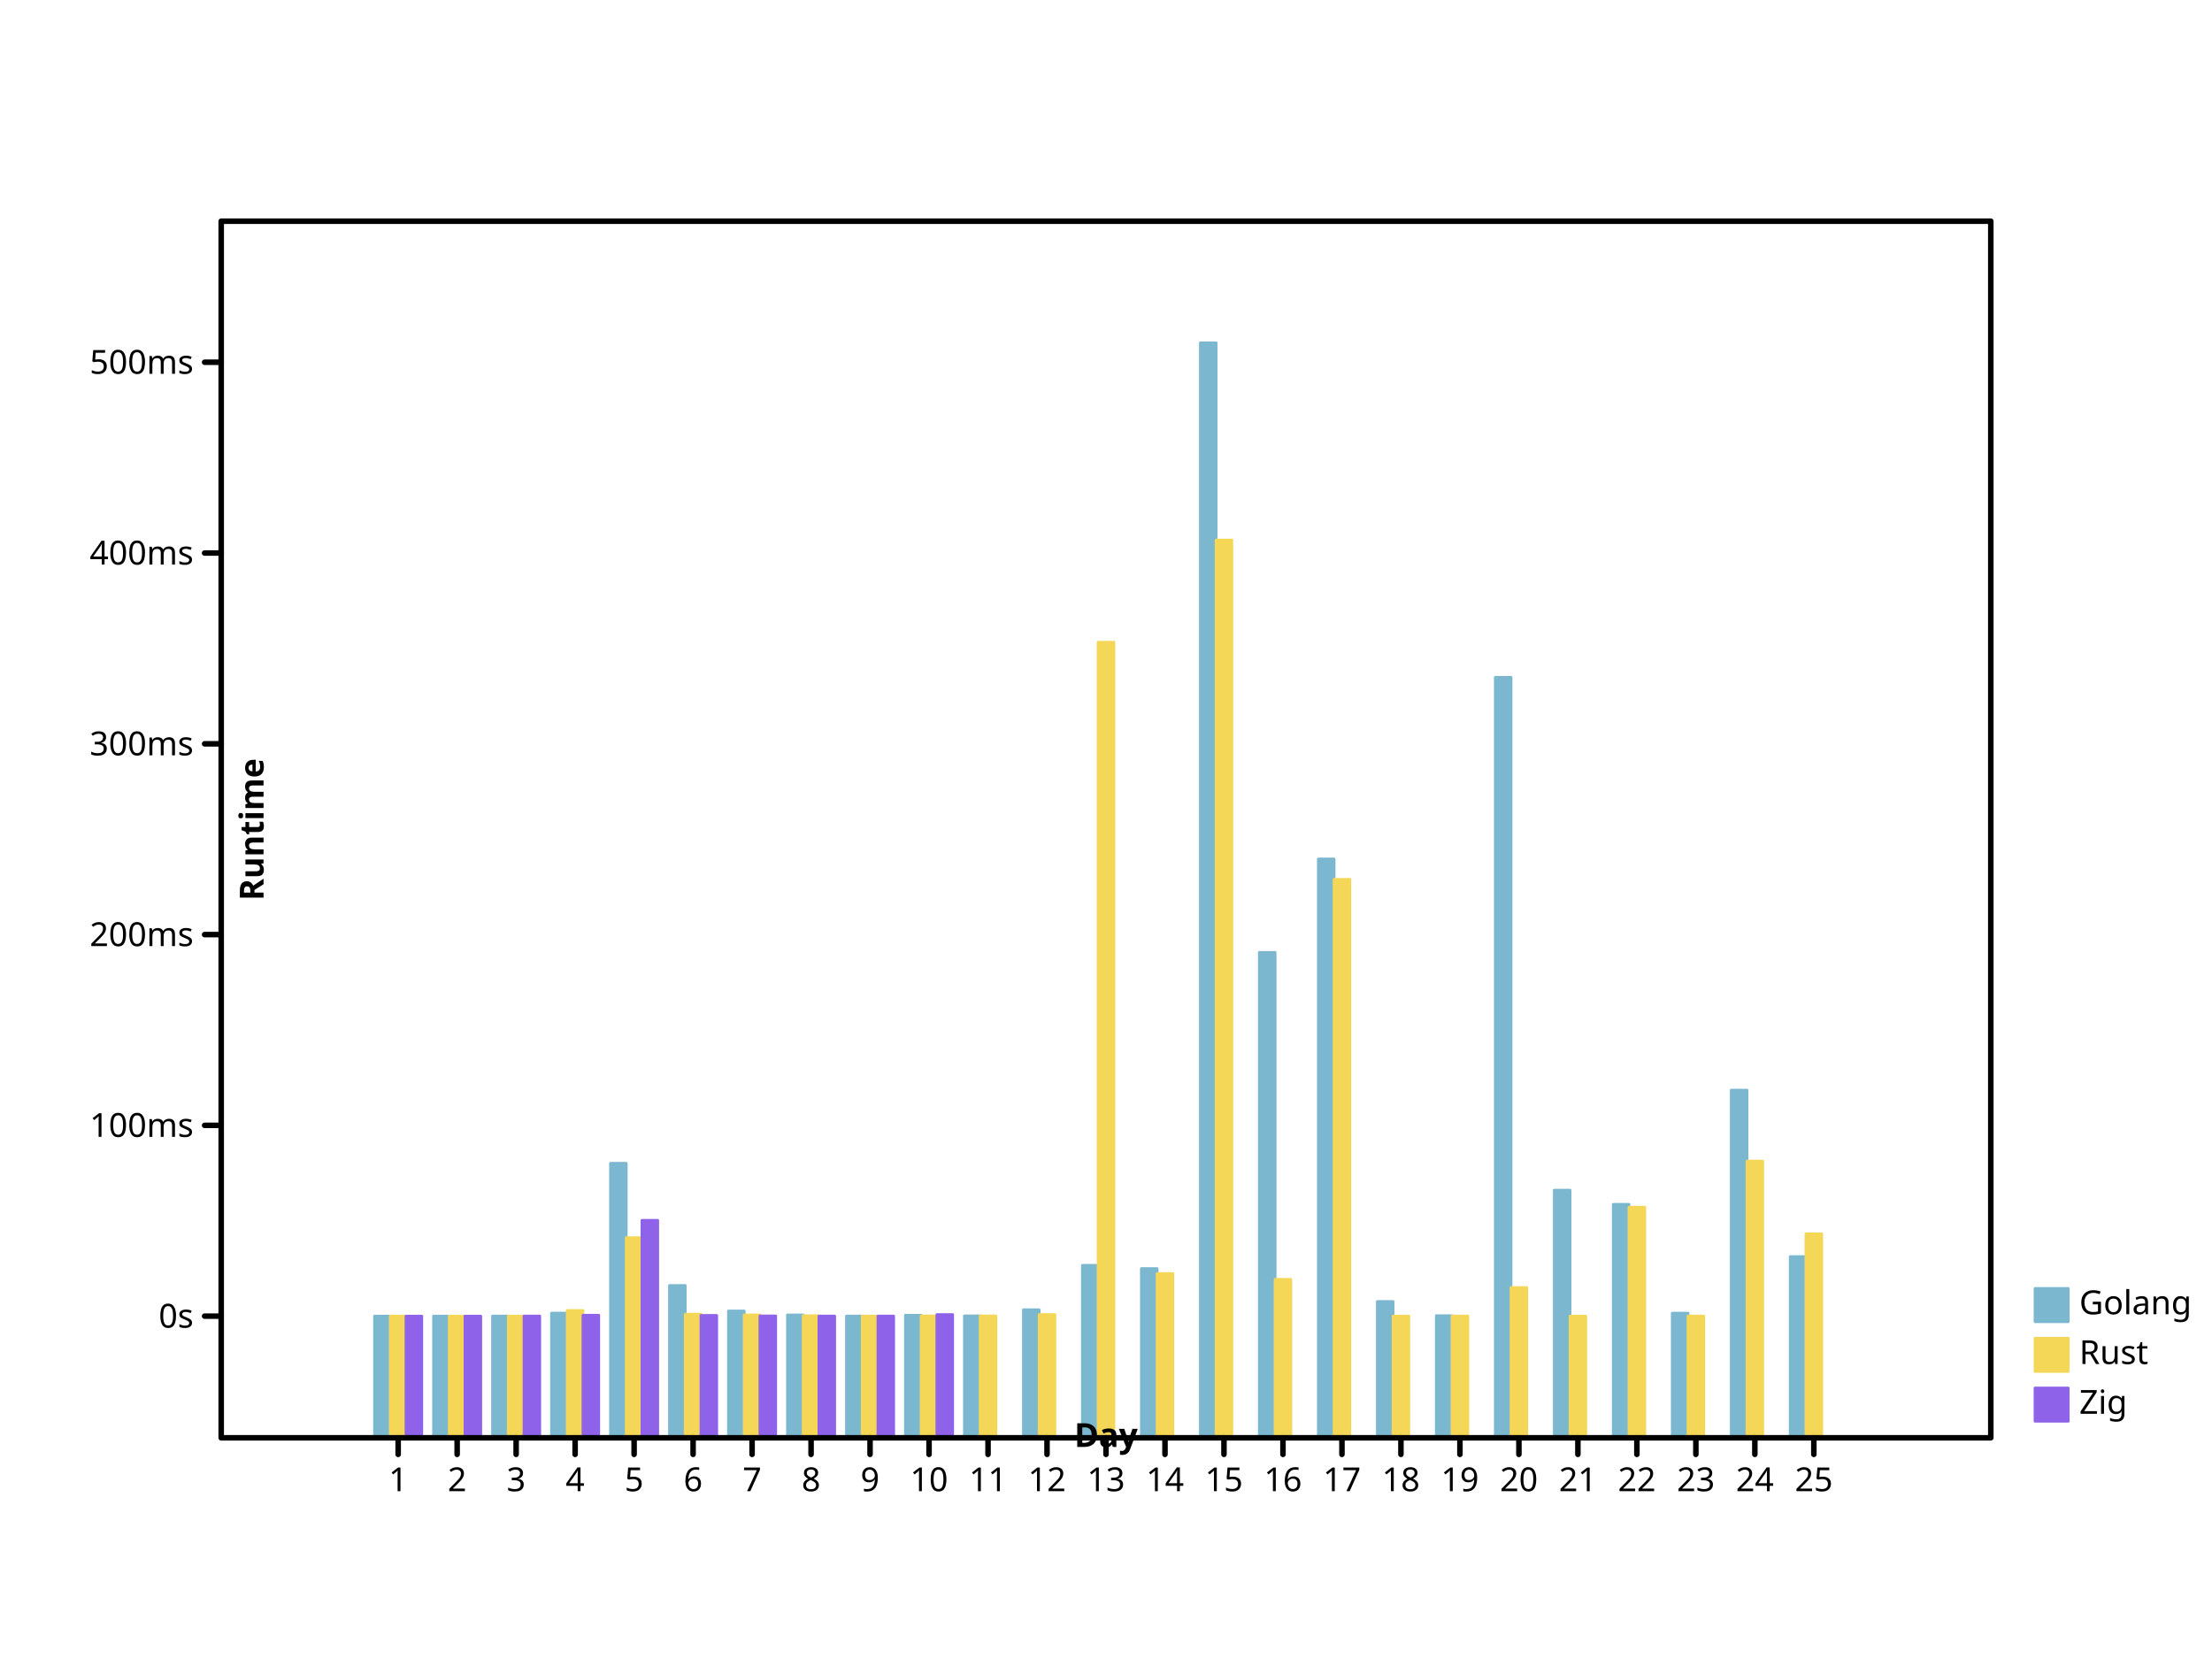
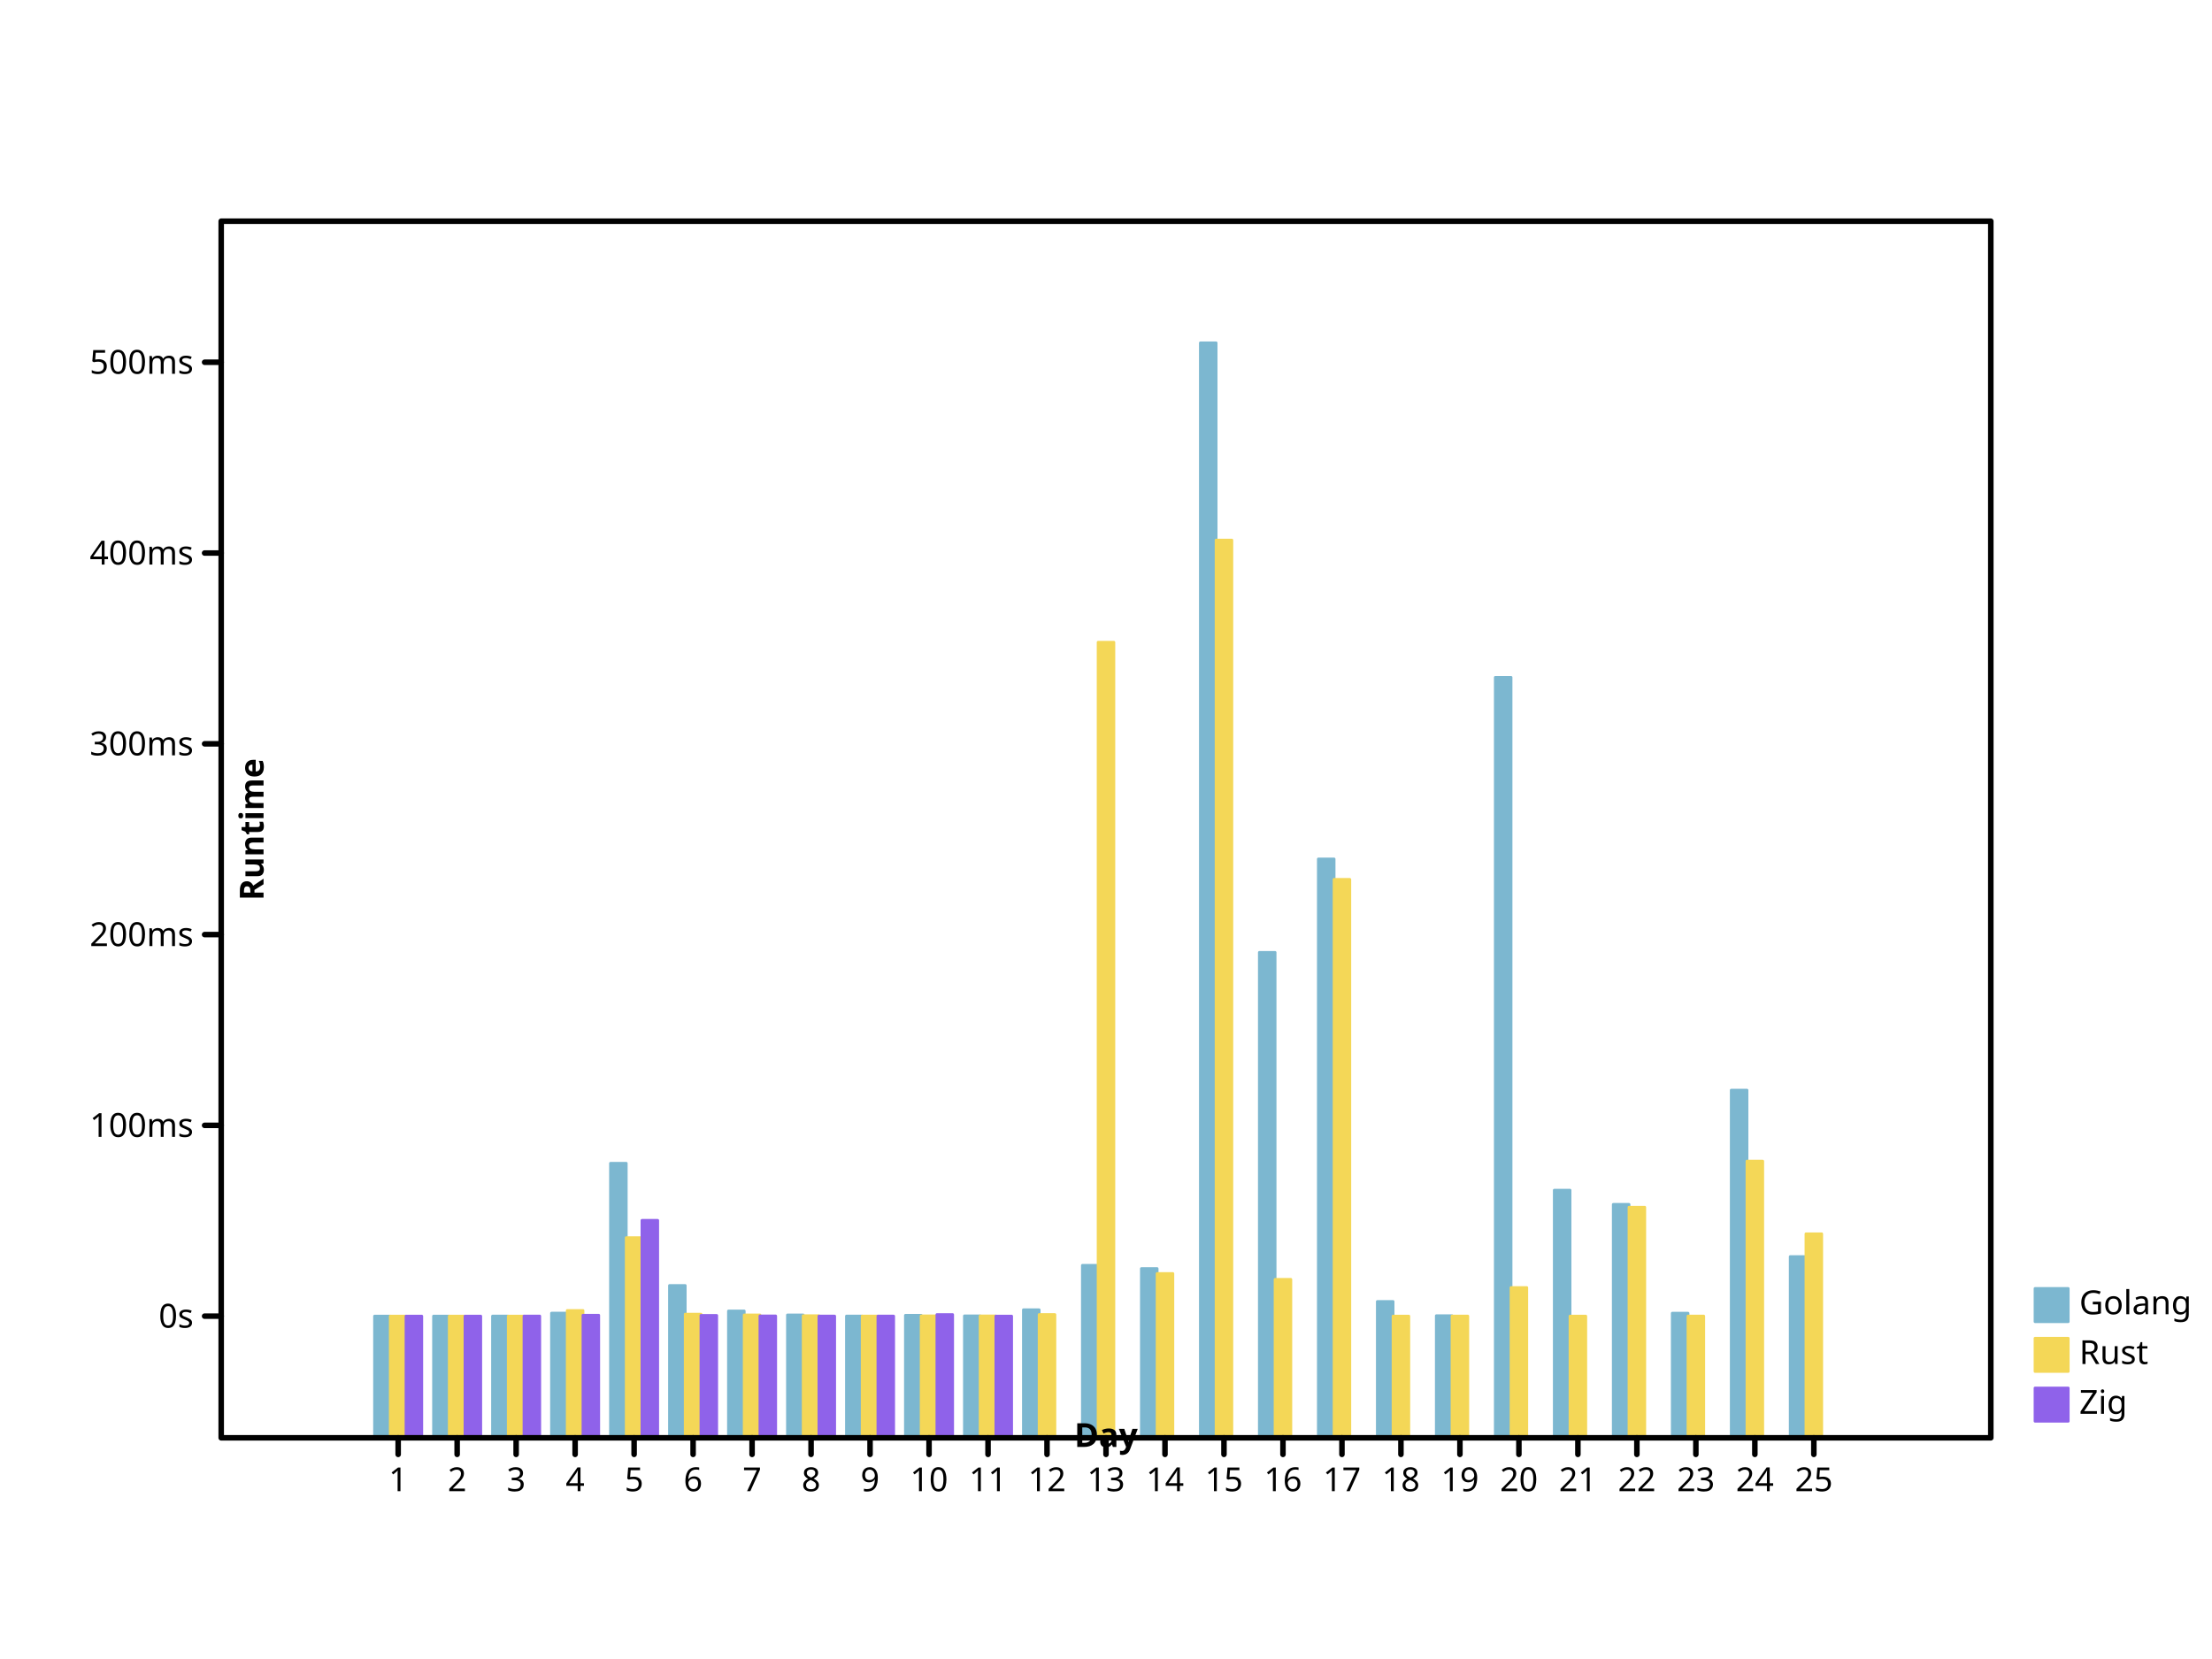
- <svg xmlns="http://www.w3.org/2000/svg" width="800" height="600" viewbox="0 0 800 600" preserveAspectRatio="xMidYMid meet">
+ <svg xmlns="http://www.w3.org/2000/svg" height="600" viewbox="0 0 800 600" preserveAspectRatio="xMidYMid meet" width="800">
  <defs>
    <marker markerUnits="userSpaceOnUse" markerWidth="2%" markerHeight="2%" id="circle" viewBox="0 0 10 10 " refX="5" refY="5">
-       <circle fill="none" stroke="black" cx="5" cy="5" r="3" />
+       <circle r="3" fill="none" stroke="black" cx="5" cy="5" />
    </marker>
-     <marker markerUnits="userSpaceOnUse" markerWidth="2%" markerHeight="2%" id="filled-circle" viewBox="0 0 10 10 " refX="5" refY="5">
-       <circle cx="5" cy="5" r="3" fill="black" stroke="none" />
+     <marker refX="5" refY="5" markerUnits="userSpaceOnUse" markerWidth="2%" markerHeight="2%" id="filled-circle" viewBox="0 0 10 10 ">
+       <circle r="3" fill="black" stroke="none" cx="5" cy="5" />
    </marker>
-     <marker markerUnits="userSpaceOnUse" markerWidth="2%" markerHeight="2%" id="square" viewBox="0 0 10 10 " refX="5" refY="5">
-       <rect stroke="black" x="2" y="2" width="6" height="6" fill="none" />
+     <marker markerWidth="2%" markerHeight="2%" id="square" viewBox="0 0 10 10 " refX="5" refY="5" markerUnits="userSpaceOnUse">
+       <rect width="6" height="6" fill="none" stroke="black" x="2" y="2" />
    </marker>
-     <marker markerHeight="2%" id="filled-square" viewBox="0 0 10 10 " refX="5" refY="5" markerUnits="userSpaceOnUse" markerWidth="2%">
-       <rect x="2" y="2" width="6" height="6" fill="black" stroke="none" />
+     <marker refY="5" markerUnits="userSpaceOnUse" markerWidth="2%" markerHeight="2%" id="filled-square" viewBox="0 0 10 10 " refX="5">
+       <rect fill="black" stroke="none" x="2" y="2" width="6" height="6" />
    </marker>
  </defs>
-   <g stroke-linejoin="round" transform="translate(80 520 )scale(1 -1 )" fill="hsl(198, 47%, 65%)" stroke="hsl(198, 47%, 65%)" stroke-width="1px" stroke-linecap="round">
-     <rect width="5.688889e+00" height="4.400736e+01" vector-effect="non-scaling-stroke" x="5.546667e+01" y="0" />
+   <g stroke-linecap="round" stroke-linejoin="round" transform="translate(80 520 )scale(1 -1 )" fill="hsl(198, 47%, 65%)" stroke="hsl(198, 47%, 65%)" stroke-width="1px">
+     <rect vector-effect="non-scaling-stroke" x="5.546667e+01" y="0" width="5.688889e+00" height="4.400736e+01" />
    <rect height="4.401183e+01" vector-effect="non-scaling-stroke" x="7.680000e+01" y="0" width="5.688889e+00" />
    <rect y="0" width="5.688889e+00" height="4.401923e+01" vector-effect="non-scaling-stroke" x="9.813333e+01" />
-     <rect width="5.688889e+00" height="4.508144e+01" vector-effect="non-scaling-stroke" x="1.194667e+02" y="0" />
-     <rect x="1.408000e+02" y="0" width="5.688889e+00" height="9.928605e+01" vector-effect="non-scaling-stroke" />
-     <rect height="5.507459e+01" vector-effect="non-scaling-stroke" x="1.621333e+02" y="0" width="5.688889e+00" />
+     <rect vector-effect="non-scaling-stroke" x="1.194667e+02" y="0" width="5.688889e+00" height="4.508144e+01" />
+     <rect y="0" width="5.688889e+00" height="9.928605e+01" vector-effect="non-scaling-stroke" x="1.408000e+02" />
+     <rect x="1.621333e+02" y="0" width="5.688889e+00" height="5.507459e+01" vector-effect="non-scaling-stroke" />
    <rect x="1.834667e+02" y="0" width="5.688889e+00" height="4.585683e+01" vector-effect="non-scaling-stroke" />
-     <rect y="0" width="5.688889e+00" height="4.442582e+01" vector-effect="non-scaling-stroke" x="2.048000e+02" />
-     <rect y="0" width="5.688889e+00" height="4.402520e+01" vector-effect="non-scaling-stroke" x="2.261333e+02" />
+     <rect x="2.048000e+02" y="0" width="5.688889e+00" height="4.442582e+01" vector-effect="non-scaling-stroke" />
+     <rect width="5.688889e+00" height="4.402520e+01" vector-effect="non-scaling-stroke" x="2.261333e+02" y="0" />
    <rect x="2.474667e+02" y="0" width="5.688889e+00" height="4.429911e+01" vector-effect="non-scaling-stroke" />
-     <rect height="4.409599e+01" vector-effect="non-scaling-stroke" x="2.688000e+02" y="0" width="5.688889e+00" />
+     <rect width="5.688889e+00" height="4.409599e+01" vector-effect="non-scaling-stroke" x="2.688000e+02" y="0" />
    <rect vector-effect="non-scaling-stroke" x="2.901333e+02" y="0" width="5.688889e+00" height="4.629729e+01" />
-     <rect height="6.236828e+01" vector-effect="non-scaling-stroke" x="3.114667e+02" y="0" width="5.688889e+00" />
-     <rect width="5.688889e+00" height="6.119932e+01" vector-effect="non-scaling-stroke" x="3.328000e+02" y="0" />
-     <rect height="396" vector-effect="non-scaling-stroke" x="3.541333e+02" y="0" width="5.688889e+00" />
-     <rect vector-effect="non-scaling-stroke" x="3.754667e+02" y="0" width="5.688889e+00" height="1.755511e+02" />
+     <rect vector-effect="non-scaling-stroke" x="3.114667e+02" y="0" width="5.688889e+00" height="6.236828e+01" />
+     <rect y="0" width="5.688889e+00" height="6.119932e+01" vector-effect="non-scaling-stroke" x="3.328000e+02" />
+     <rect y="0" width="5.688889e+00" height="396" vector-effect="non-scaling-stroke" x="3.541333e+02" />
+     <rect x="3.754667e+02" y="0" width="5.688889e+00" height="1.755511e+02" vector-effect="non-scaling-stroke" />
    <rect height="2.093386e+02" vector-effect="non-scaling-stroke" x="3.968000e+02" y="0" width="5.688889e+00" />
    <rect x="4.181333e+02" y="0" width="5.688889e+00" height="4.929113e+01" vector-effect="non-scaling-stroke" />
-     <rect x="4.394667e+02" y="0" width="5.688889e+00" height="4.414785e+01" vector-effect="non-scaling-stroke" />
-     <rect vector-effect="non-scaling-stroke" x="4.608000e+02" y="0" width="5.688889e+00" height="2.750261e+02" />
-     <rect height="8.955761e+01" vector-effect="non-scaling-stroke" x="4.821333e+02" y="0" width="5.688889e+00" />
-     <rect width="5.688889e+00" height="8.441713e+01" vector-effect="non-scaling-stroke" x="5.034667e+02" y="0" />
-     <rect width="5.688889e+00" height="4.506076e+01" vector-effect="non-scaling-stroke" x="5.248000e+02" y="0" />
+     <rect vector-effect="non-scaling-stroke" x="4.394667e+02" y="0" width="5.688889e+00" height="4.414785e+01" />
+     <rect width="5.688889e+00" height="2.750261e+02" vector-effect="non-scaling-stroke" x="4.608000e+02" y="0" />
+     <rect y="0" width="5.688889e+00" height="8.955761e+01" vector-effect="non-scaling-stroke" x="4.821333e+02" />
+     <rect vector-effect="non-scaling-stroke" x="5.034667e+02" y="0" width="5.688889e+00" height="8.441713e+01" />
+     <rect y="0" width="5.688889e+00" height="4.506076e+01" vector-effect="non-scaling-stroke" x="5.248000e+02" />
    <rect vector-effect="non-scaling-stroke" x="5.461333e+02" y="0" width="5.688889e+00" height="1.257323e+02" />
-     <rect y="0" width="5.688889e+00" height="6.553364e+01" vector-effect="non-scaling-stroke" x="5.674667e+02" />
+     <rect vector-effect="non-scaling-stroke" x="5.674667e+02" y="0" width="5.688889e+00" height="6.553364e+01" />
  </g>
-   <g transform="translate(80 520 )scale(1 -1 )" fill="hsl(49, 88%, 65%)" stroke="hsl(49, 88%, 65%)" stroke-width="1px" stroke-linecap="round" stroke-linejoin="round">
-     <rect width="5.688889e+00" height="4.400485e+01" vector-effect="non-scaling-stroke" x="6.115556e+01" y="0" />
-     <rect y="0" width="5.688889e+00" height="4.400601e+01" vector-effect="non-scaling-stroke" x="8.248889e+01" />
-     <rect height="4.400745e+01" vector-effect="non-scaling-stroke" x="1.038222e+02" y="0" width="5.688889e+00" />
-     <rect vector-effect="non-scaling-stroke" x="1.251556e+02" y="0" width="5.688889e+00" height="4.603197e+01" />
-     <rect y="0" width="5.688889e+00" height="7.238320e+01" vector-effect="non-scaling-stroke" x="1.464889e+02" />
-     <rect height="4.470749e+01" vector-effect="non-scaling-stroke" x="1.678222e+02" y="0" width="5.688889e+00" />
-     <rect height="4.443221e+01" vector-effect="non-scaling-stroke" x="1.891556e+02" y="0" width="5.688889e+00" />
-     <rect y="0" width="5.688889e+00" height="4.414230e+01" vector-effect="non-scaling-stroke" x="2.104889e+02" />
-     <rect vector-effect="non-scaling-stroke" x="2.318222e+02" y="0" width="5.688889e+00" height="4.403121e+01" />
-     <rect x="2.531556e+02" y="0" width="5.688889e+00" height="4.407840e+01" vector-effect="non-scaling-stroke" />
-     <rect vector-effect="non-scaling-stroke" x="2.744889e+02" y="0" width="5.688889e+00" height="4.405680e+01" />
-     <rect vector-effect="non-scaling-stroke" x="2.958222e+02" y="0" width="5.688889e+00" height="4.457193e+01" />
-     <rect vector-effect="non-scaling-stroke" x="3.171556e+02" y="0" width="5.688889e+00" height="2.877209e+02" />
+   <g stroke-linejoin="round" transform="translate(80 520 )scale(1 -1 )" fill="hsl(49, 88%, 65%)" stroke="hsl(49, 88%, 65%)" stroke-width="1px" stroke-linecap="round">
+     <rect x="6.115556e+01" y="0" width="5.688889e+00" height="4.400485e+01" vector-effect="non-scaling-stroke" />
+     <rect height="4.400601e+01" vector-effect="non-scaling-stroke" x="8.248889e+01" y="0" width="5.688889e+00" />
+     <rect vector-effect="non-scaling-stroke" x="1.038222e+02" y="0" width="5.688889e+00" height="4.400745e+01" />
+     <rect width="5.688889e+00" height="4.603197e+01" vector-effect="non-scaling-stroke" x="1.251556e+02" y="0" />
+     <rect width="5.688889e+00" height="7.238320e+01" vector-effect="non-scaling-stroke" x="1.464889e+02" y="0" />
+     <rect y="0" width="5.688889e+00" height="4.470749e+01" vector-effect="non-scaling-stroke" x="1.678222e+02" />
+     <rect width="5.688889e+00" height="4.443221e+01" vector-effect="non-scaling-stroke" x="1.891556e+02" y="0" />
+     <rect height="4.414230e+01" vector-effect="non-scaling-stroke" x="2.104889e+02" y="0" width="5.688889e+00" />
+     <rect x="2.318222e+02" y="0" width="5.688889e+00" height="4.403121e+01" vector-effect="non-scaling-stroke" />
+     <rect height="4.407840e+01" vector-effect="non-scaling-stroke" x="2.531556e+02" y="0" width="5.688889e+00" />
+     <rect height="4.405680e+01" vector-effect="non-scaling-stroke" x="2.744889e+02" y="0" width="5.688889e+00" />
+     <rect y="0" width="5.688889e+00" height="4.457193e+01" vector-effect="non-scaling-stroke" x="2.958222e+02" />
+     <rect height="2.877209e+02" vector-effect="non-scaling-stroke" x="3.171556e+02" y="0" width="5.688889e+00" />
    <rect y="0" width="5.688889e+00" height="5.940241e+01" vector-effect="non-scaling-stroke" x="3.384889e+02" />
-     <rect x="3.598222e+02" y="0" width="5.688889e+00" height="3.246641e+02" vector-effect="non-scaling-stroke" />
-     <rect width="5.688889e+00" height="5.728973e+01" vector-effect="non-scaling-stroke" x="3.811556e+02" y="0" />
-     <rect x="4.024889e+02" y="0" width="5.688889e+00" height="2.019584e+02" vector-effect="non-scaling-stroke" />
-     <rect width="5.688889e+00" height="4.400814e+01" vector-effect="non-scaling-stroke" x="4.238222e+02" y="0" />
-     <rect vector-effect="non-scaling-stroke" x="4.451556e+02" y="0" width="5.688889e+00" height="4.402601e+01" />
-     <rect height="5.432953e+01" vector-effect="non-scaling-stroke" x="4.664889e+02" y="0" width="5.688889e+00" />
-     <rect x="4.878222e+02" y="0" width="5.688889e+00" height="4.400209e+01" vector-effect="non-scaling-stroke" />
-     <rect y="0" width="5.688889e+00" height="8.339240e+01" vector-effect="non-scaling-stroke" x="5.091556e+02" />
+     <rect vector-effect="non-scaling-stroke" x="3.598222e+02" y="0" width="5.688889e+00" height="3.246641e+02" />
+     <rect x="3.811556e+02" y="0" width="5.688889e+00" height="5.728973e+01" vector-effect="non-scaling-stroke" />
+     <rect vector-effect="non-scaling-stroke" x="4.024889e+02" y="0" width="5.688889e+00" height="2.019584e+02" />
+     <rect x="4.238222e+02" y="0" width="5.688889e+00" height="4.400814e+01" vector-effect="non-scaling-stroke" />
+     <rect height="4.402601e+01" vector-effect="non-scaling-stroke" x="4.451556e+02" y="0" width="5.688889e+00" />
+     <rect y="0" width="5.688889e+00" height="5.432953e+01" vector-effect="non-scaling-stroke" x="4.664889e+02" />
+     <rect height="4.400209e+01" vector-effect="non-scaling-stroke" x="4.878222e+02" y="0" width="5.688889e+00" />
+     <rect height="8.339240e+01" vector-effect="non-scaling-stroke" x="5.091556e+02" y="0" width="5.688889e+00" />
    <rect vector-effect="non-scaling-stroke" x="5.304889e+02" y="0" width="5.688889e+00" height="4.401965e+01" />
-     <rect x="5.518222e+02" y="0" width="5.688889e+00" height="1.000582e+02" vector-effect="non-scaling-stroke" />
-     <rect x="5.731556e+02" y="0" width="5.688889e+00" height="7.376762e+01" vector-effect="non-scaling-stroke" />
+     <rect width="5.688889e+00" height="1.000582e+02" vector-effect="non-scaling-stroke" x="5.518222e+02" y="0" />
+     <rect vector-effect="non-scaling-stroke" x="5.731556e+02" y="0" width="5.688889e+00" height="7.376762e+01" />
  </g>
  <g transform="translate(80 520 )scale(1 -1 )" fill="hsl(260, 76%, 65%)" stroke="hsl(260, 76%, 65%)" stroke-width="1px" stroke-linecap="round" stroke-linejoin="round">
-     <rect vector-effect="non-scaling-stroke" x="6.684444e+01" y="0" width="5.688889e+00" height="4.400203e+01" />
+     <rect height="4.400203e+01" vector-effect="non-scaling-stroke" x="6.684444e+01" y="0" width="5.688889e+00" />
    <rect vector-effect="non-scaling-stroke" x="8.817778e+01" y="0" width="5.688889e+00" height="4.400262e+01" />
-     <rect x="1.095111e+02" y="0" width="5.688889e+00" height="4.403213e+01" vector-effect="non-scaling-stroke" />
-     <rect width="5.688889e+00" height="4.432983e+01" vector-effect="non-scaling-stroke" x="1.308444e+02" y="0" />
+     <rect y="0" width="5.688889e+00" height="4.403213e+01" vector-effect="non-scaling-stroke" x="1.095111e+02" />
+     <rect y="0" width="5.688889e+00" height="4.432983e+01" vector-effect="non-scaling-stroke" x="1.308444e+02" />
    <rect vector-effect="non-scaling-stroke" x="1.521778e+02" y="0" width="5.688889e+00" height="7.863671e+01" />
-     <rect vector-effect="non-scaling-stroke" x="1.735111e+02" y="0" width="5.688889e+00" height="4.425127e+01" />
-     <rect vector-effect="non-scaling-stroke" x="1.948444e+02" y="0" width="5.688889e+00" height="4.406593e+01" />
-     <rect vector-effect="non-scaling-stroke" x="2.161778e+02" y="0" width="5.688889e+00" height="4.401298e+01" />
-     <rect vector-effect="non-scaling-stroke" x="2.375111e+02" y="0" width="5.688889e+00" height="4.401278e+01" />
-     <rect y="0" width="5.688889e+00" height="4.456207e+01" vector-effect="non-scaling-stroke" x="2.588444e+02" />
+     <rect width="5.688889e+00" height="4.425127e+01" vector-effect="non-scaling-stroke" x="1.735111e+02" y="0" />
+     <rect width="5.688889e+00" height="4.406593e+01" vector-effect="non-scaling-stroke" x="1.948444e+02" y="0" />
+     <rect height="4.401298e+01" vector-effect="non-scaling-stroke" x="2.161778e+02" y="0" width="5.688889e+00" />
+     <rect height="4.401278e+01" vector-effect="non-scaling-stroke" x="2.375111e+02" y="0" width="5.688889e+00" />
+     <rect width="5.688889e+00" height="4.456207e+01" vector-effect="non-scaling-stroke" x="2.588444e+02" y="0" />
+     <rect vector-effect="non-scaling-stroke" x="2.801778e+02" y="0" width="5.688889e+00" height="4.400721e+01" />
  </g>
-   <g font-style="normal" stroke="hsl(198, 47%, 65%)" font-size="12px" stroke-width="1px" font-family="sans-serif" font-weight="normal" fill="hsl(198, 47%, 65%)" stroke-linecap="round" text-anchor="start" dominant-baseline="hanging" stroke-linejoin="round">
-     <rect y="466" width="12" height="12" vector-effect="non-scaling-stroke" x="736" />
+   <g font-style="normal" font-weight="normal" stroke-width="1px" stroke-linejoin="round" dominant-baseline="hanging" font-size="12px" stroke-linecap="round" font-family="sans-serif" text-anchor="start" fill="hsl(198, 47%, 65%)" stroke="hsl(198, 47%, 65%)">
+     <rect vector-effect="non-scaling-stroke" x="736" y="466" width="12" height="12" />
    <g fill="black" stroke="black">
-       <text dominant-baseline="hanging" stroke="none" vector-effect="non-scaling-stroke" x="752" y="466">Golang</text>
+       <text x="752" y="466" dominant-baseline="hanging" stroke="none" vector-effect="non-scaling-stroke">Golang</text>
    </g>
-     <g stroke="hsl(49, 88%, 65%)" stroke-linecap="round" font-family="sans-serif" font-weight="normal" stroke-linejoin="round" text-anchor="start" dominant-baseline="hanging" fill="hsl(49, 88%, 65%)" font-size="12px" font-style="normal" stroke-width="1px">
+     <g font-style="normal" font-weight="normal" fill="hsl(49, 88%, 65%)" dominant-baseline="hanging" font-size="12px" font-family="sans-serif" text-anchor="start" stroke-width="1px" stroke="hsl(49, 88%, 65%)" stroke-linecap="round" stroke-linejoin="round">
      <rect vector-effect="non-scaling-stroke" x="736" y="484" width="12" height="12" />
-       <g fill="black" stroke="black">
-         <text stroke="none" vector-effect="non-scaling-stroke" x="752" y="484" dominant-baseline="hanging">Rust</text>
+       <g stroke="black" fill="black">
+         <text y="484" dominant-baseline="hanging" stroke="none" vector-effect="non-scaling-stroke" x="752">Rust</text>
      </g>
-       <g fill="hsl(260, 76%, 65%)" stroke="hsl(260, 76%, 65%)" font-style="normal" stroke-linecap="round" font-size="12px" stroke-width="1px" stroke-linejoin="round" font-family="sans-serif" font-weight="normal" text-anchor="start" dominant-baseline="hanging">
-         <rect x="736" y="502" width="12" height="12" vector-effect="non-scaling-stroke" />
+       <g dominant-baseline="hanging" font-size="12px" stroke-linecap="round" text-anchor="start" fill="hsl(260, 76%, 65%)" stroke="hsl(260, 76%, 65%)" stroke-linejoin="round" font-family="sans-serif" stroke-width="1px" font-style="normal" font-weight="normal">
+         <rect height="12" vector-effect="non-scaling-stroke" x="736" y="502" width="12" />
        <g fill="black" stroke="black">
-           <text dominant-baseline="hanging" stroke="none" vector-effect="non-scaling-stroke" x="752" y="502">Zig</text>
-           <g stroke-width="2px" stroke-linejoin="round" font-family="sans-serif" text-anchor="start" stroke-linecap="round" fill="none" font-weight="normal" font-size="12px" font-style="normal" dominant-baseline="hanging">
-             <rect vector-effect="non-scaling-stroke" x="80" y="80" width="640" height="440" />
+           <text x="752" y="502" dominant-baseline="hanging" stroke="none" vector-effect="non-scaling-stroke">Zig</text>
+           <g font-style="normal" font-family="sans-serif" text-anchor="start" stroke-width="2px" font-size="12px" font-weight="normal" stroke-linecap="round" fill="none" stroke-linejoin="round" dominant-baseline="hanging">
+             <rect height="440" vector-effect="non-scaling-stroke" x="80" y="80" width="640" />
          </g>
-           <g stroke-linecap="round" font-style="normal" fill="none" stroke-width="2px" stroke-linejoin="round" dominant-baseline="hanging" font-size="12px" transform="translate(80 520 )scale(1 -1 )" stroke="black" font-family="sans-serif" font-weight="normal" text-anchor="start">
+           <g stroke-width="2px" font-size="12px" text-anchor="start" transform="translate(80 520 )scale(1 -1 )" stroke-linecap="round" font-weight="normal" font-style="normal" stroke-linejoin="round" font-family="sans-serif" dominant-baseline="hanging" fill="none" stroke="black">
            <path vector-effect="non-scaling-stroke" d="M64,0 L64,-6 M8.533333e+01,0 L8.533333e+01,-6 M1.066667e+02,0 L1.066667e+02,-6 M128,0 L128,-6 M1.493333e+02,0 L1.493333e+02,-6 M1.706667e+02,0 L1.706667e+02,-6 M192,0 L192,-6 M2.133333e+02,0 L2.133333e+02,-6 M2.346667e+02,0 L2.346667e+02,-6 M256,0 L256,-6 M2.773333e+02,0 L2.773333e+02,-6 M2.986667e+02,0 L2.986667e+02,-6 M320,0 L320,-6 M3.413333e+02,0 L3.413333e+02,-6 M3.626667e+02,0 L3.626667e+02,-6 M384,0 L384,-6 M4.053333e+02,0 L4.053333e+02,-6 M4.266667e+02,0 L4.266667e+02,-6 M448,0 L448,-6 M4.693333e+02,0 L4.693333e+02,-6 M4.906667e+02,0 L4.906667e+02,-6 M512,0 L512,-6 M5.333333e+02,0 L5.333333e+02,-6 M5.546667e+02,0 L5.546667e+02,-6 M576,0 L576,-6 " />
          </g>
-           <g fill="black" stroke-linecap="round" font-size="12px" font-weight="normal" dominant-baseline="hanging" stroke="black" font-style="normal" transform="translate(80 520 )scale(1 1 )" stroke-width="2px" stroke-linejoin="round" font-family="sans-serif" text-anchor="middle">
-             <text y="10" dominant-baseline="hanging" stroke="none" vector-effect="non-scaling-stroke" x="64">1</text>
+           <g stroke="black" stroke-linecap="round" font-size="12px" stroke-linejoin="round" transform="translate(80 520 )scale(1 1 )" font-family="sans-serif" text-anchor="middle" dominant-baseline="hanging" fill="black" font-weight="normal" stroke-width="2px" font-style="normal">
+             <text stroke="none" vector-effect="non-scaling-stroke" x="64" y="10" dominant-baseline="hanging">1</text>
            <text stroke="none" vector-effect="non-scaling-stroke" x="8.533333e+01" y="10" dominant-baseline="hanging">2</text>
-             <text vector-effect="non-scaling-stroke" x="1.066667e+02" y="10" dominant-baseline="hanging" stroke="none">3</text>
-             <text x="128" y="10" dominant-baseline="hanging" stroke="none" vector-effect="non-scaling-stroke">4</text>
-             <text dominant-baseline="hanging" stroke="none" vector-effect="non-scaling-stroke" x="1.493333e+02" y="10">5</text>
+             <text stroke="none" vector-effect="non-scaling-stroke" x="1.066667e+02" y="10" dominant-baseline="hanging">3</text>
+             <text stroke="none" vector-effect="non-scaling-stroke" x="128" y="10" dominant-baseline="hanging">4</text>
+             <text stroke="none" vector-effect="non-scaling-stroke" x="1.493333e+02" y="10" dominant-baseline="hanging">5</text>
            <text y="10" dominant-baseline="hanging" stroke="none" vector-effect="non-scaling-stroke" x="1.706667e+02">6</text>
-             <text vector-effect="non-scaling-stroke" x="192" y="10" dominant-baseline="hanging" stroke="none">7</text>
-             <text y="10" dominant-baseline="hanging" stroke="none" vector-effect="non-scaling-stroke" x="2.133333e+02">8</text>
-             <text stroke="none" vector-effect="non-scaling-stroke" x="2.346667e+02" y="10" dominant-baseline="hanging">9</text>
-             <text vector-effect="non-scaling-stroke" x="256" y="10" dominant-baseline="hanging" stroke="none">10</text>
-             <text vector-effect="non-scaling-stroke" x="2.773333e+02" y="10" dominant-baseline="hanging" stroke="none">11</text>
-             <text x="2.986667e+02" y="10" dominant-baseline="hanging" stroke="none" vector-effect="non-scaling-stroke">12</text>
-             <text vector-effect="non-scaling-stroke" x="320" y="10" dominant-baseline="hanging" stroke="none">13</text>
-             <text stroke="none" vector-effect="non-scaling-stroke" x="3.413333e+02" y="10" dominant-baseline="hanging">14</text>
-             <text y="10" dominant-baseline="hanging" stroke="none" vector-effect="non-scaling-stroke" x="3.626667e+02">15</text>
+             <text x="192" y="10" dominant-baseline="hanging" stroke="none" vector-effect="non-scaling-stroke">7</text>
+             <text vector-effect="non-scaling-stroke" x="2.133333e+02" y="10" dominant-baseline="hanging" stroke="none">8</text>
+             <text vector-effect="non-scaling-stroke" x="2.346667e+02" y="10" dominant-baseline="hanging" stroke="none">9</text>
+             <text x="256" y="10" dominant-baseline="hanging" stroke="none" vector-effect="non-scaling-stroke">10</text>
+             <text dominant-baseline="hanging" stroke="none" vector-effect="non-scaling-stroke" x="2.773333e+02" y="10">11</text>
+             <text dominant-baseline="hanging" stroke="none" vector-effect="non-scaling-stroke" x="2.986667e+02" y="10">12</text>
+             <text x="320" y="10" dominant-baseline="hanging" stroke="none" vector-effect="non-scaling-stroke">13</text>
+             <text dominant-baseline="hanging" stroke="none" vector-effect="non-scaling-stroke" x="3.413333e+02" y="10">14</text>
+             <text vector-effect="non-scaling-stroke" x="3.626667e+02" y="10" dominant-baseline="hanging" stroke="none">15</text>
            <text stroke="none" vector-effect="non-scaling-stroke" x="384" y="10" dominant-baseline="hanging">16</text>
            <text dominant-baseline="hanging" stroke="none" vector-effect="non-scaling-stroke" x="4.053333e+02" y="10">17</text>
-             <text vector-effect="non-scaling-stroke" x="4.266667e+02" y="10" dominant-baseline="hanging" stroke="none">18</text>
+             <text stroke="none" vector-effect="non-scaling-stroke" x="4.266667e+02" y="10" dominant-baseline="hanging">18</text>
            <text vector-effect="non-scaling-stroke" x="448" y="10" dominant-baseline="hanging" stroke="none">19</text>
-             <text stroke="none" vector-effect="non-scaling-stroke" x="4.693333e+02" y="10" dominant-baseline="hanging">20</text>
-             <text x="4.906667e+02" y="10" dominant-baseline="hanging" stroke="none" vector-effect="non-scaling-stroke">21</text>
+             <text vector-effect="non-scaling-stroke" x="4.693333e+02" y="10" dominant-baseline="hanging" stroke="none">20</text>
+             <text stroke="none" vector-effect="non-scaling-stroke" x="4.906667e+02" y="10" dominant-baseline="hanging">21</text>
            <text x="512" y="10" dominant-baseline="hanging" stroke="none" vector-effect="non-scaling-stroke">22</text>
-             <text x="5.333333e+02" y="10" dominant-baseline="hanging" stroke="none" vector-effect="non-scaling-stroke">23</text>
-             <text vector-effect="non-scaling-stroke" x="5.546667e+02" y="10" dominant-baseline="hanging" stroke="none">24</text>
-             <text vector-effect="non-scaling-stroke" x="576" y="10" dominant-baseline="hanging" stroke="none">25</text>
+             <text vector-effect="non-scaling-stroke" x="5.333333e+02" y="10" dominant-baseline="hanging" stroke="none">23</text>
+             <text x="5.546667e+02" y="10" dominant-baseline="hanging" stroke="none" vector-effect="non-scaling-stroke">24</text>
+             <text stroke="none" vector-effect="non-scaling-stroke" x="576" y="10" dominant-baseline="hanging">25</text>
          </g>
-           <g stroke="black" stroke-linejoin="round" font-family="sans-serif" font-weight="bold" text-anchor="middle" stroke-linecap="round" font-size="12px" font-style="normal" transform="translate(80 520 )scale(1 1 )rotate(0 0 0 )" fill="black" dominant-baseline="baseline" stroke-width="2px">
-             <text dominant-baseline="baseline" stroke="none" vector-effect="non-scaling-stroke" x="320" y="-6">Day</text>
+           <g fill="black" text-anchor="middle" dominant-baseline="baseline" stroke-width="2px" transform="translate(80 520 )scale(1 1 )rotate(0 0 0 )" stroke-linecap="round" stroke-linejoin="round" font-family="sans-serif" font-size="12px" font-style="normal" font-weight="bold" stroke="black">
+             <text stroke="none" vector-effect="non-scaling-stroke" x="320" y="-6" dominant-baseline="baseline">Day</text>
          </g>
-           <g font-size="12px" font-style="normal" stroke-linejoin="round" font-family="sans-serif" font-weight="bold" fill="black" stroke="black" stroke-linecap="round" transform="translate(80 520 )scale(1 -1 )" stroke-width="2px" text-anchor="middle" dominant-baseline="baseline">
-             <path vector-effect="non-scaling-stroke" d="M0,44 L-6,44 M0,1.129973e+02 L-6,1.129973e+02 M0,1.819945e+02 L-6,1.819945e+02 M0,2.509918e+02 L-6,2.509918e+02 M0,3.199891e+02 L-6,3.199891e+02 M0,3.889863e+02 L-6,3.889863e+02 " />
+           <g font-size="12px" font-style="normal" dominant-baseline="baseline" fill="black" stroke="black" stroke-linecap="round" font-family="sans-serif" stroke-width="2px" font-weight="bold" transform="translate(80 520 )scale(1 -1 )" stroke-linejoin="round" text-anchor="middle">
+             <path d="M0,44 L-6,44 M0,1.129973e+02 L-6,1.129973e+02 M0,1.819945e+02 L-6,1.819945e+02 M0,2.509918e+02 L-6,2.509918e+02 M0,3.199891e+02 L-6,3.199891e+02 M0,3.889863e+02 L-6,3.889863e+02 " vector-effect="non-scaling-stroke" />
          </g>
-           <g font-weight="normal" font-style="normal" transform="translate(80 520 )scale(1 1 )" fill="black" text-anchor="end" stroke-linejoin="round" font-family="sans-serif" stroke="black" stroke-linecap="round" font-size="12px" dominant-baseline="middle" stroke-width="2px">
-             <text stroke="none" vector-effect="non-scaling-stroke" x="-10" y="-44" dominant-baseline="middle">0s</text>
+           <g font-family="sans-serif" stroke-width="2px" font-size="12px" font-weight="normal" stroke-linejoin="round" text-anchor="end" dominant-baseline="middle" transform="translate(80 520 )scale(1 1 )" font-style="normal" fill="black" stroke="black" stroke-linecap="round">
+             <text y="-44" dominant-baseline="middle" stroke="none" vector-effect="non-scaling-stroke" x="-10">0s</text>
            <text stroke="none" vector-effect="non-scaling-stroke" x="-10" y="-1.129973e+02" dominant-baseline="middle">100ms</text>
-             <text dominant-baseline="middle" stroke="none" vector-effect="non-scaling-stroke" x="-10" y="-1.819945e+02">200ms</text>
-             <text x="-10" y="-2.509918e+02" dominant-baseline="middle" stroke="none" vector-effect="non-scaling-stroke">300ms</text>
-             <text x="-10" y="-3.199891e+02" dominant-baseline="middle" stroke="none" vector-effect="non-scaling-stroke">400ms</text>
+             <text vector-effect="non-scaling-stroke" x="-10" y="-1.819945e+02" dominant-baseline="middle" stroke="none">200ms</text>
+             <text dominant-baseline="middle" stroke="none" vector-effect="non-scaling-stroke" x="-10" y="-2.509918e+02">300ms</text>
+             <text y="-3.199891e+02" dominant-baseline="middle" stroke="none" vector-effect="non-scaling-stroke" x="-10">400ms</text>
            <text x="-10" y="-3.889863e+02" dominant-baseline="middle" stroke="none" vector-effect="non-scaling-stroke">500ms</text>
          </g>
-           <g stroke="black" stroke-linecap="round" font-size="12px" transform="translate(80 520 )scale(1 1 )rotate(-90 0 0 )" text-anchor="middle" fill="black" font-family="sans-serif" font-weight="bold" dominant-baseline="hanging" font-style="normal" stroke-width="2px" stroke-linejoin="round">
-             <text x="220" y="6" dominant-baseline="hanging" stroke="none" vector-effect="non-scaling-stroke">Runtime</text>
+           <g font-size="12px" font-weight="bold" text-anchor="middle" dominant-baseline="hanging" stroke-linecap="round" font-family="sans-serif" stroke-width="2px" font-style="normal" transform="translate(80 520 )scale(1 1 )rotate(-90 0 0 )" fill="black" stroke="black" stroke-linejoin="round">
+             <text stroke="none" vector-effect="non-scaling-stroke" x="220" y="6" dominant-baseline="hanging">Runtime</text>
          </g>
        </g>
      </g>
    </g>
  </g>
</svg>
